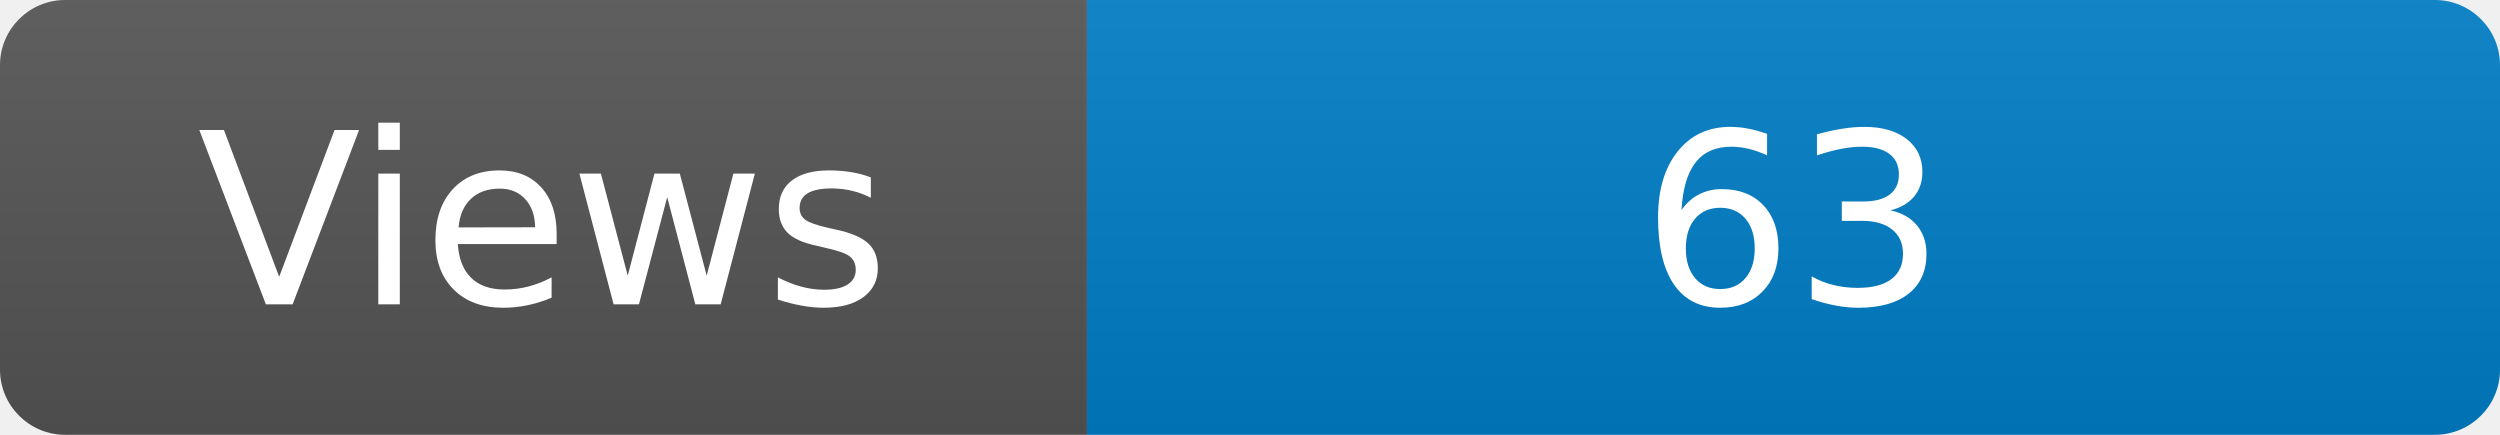
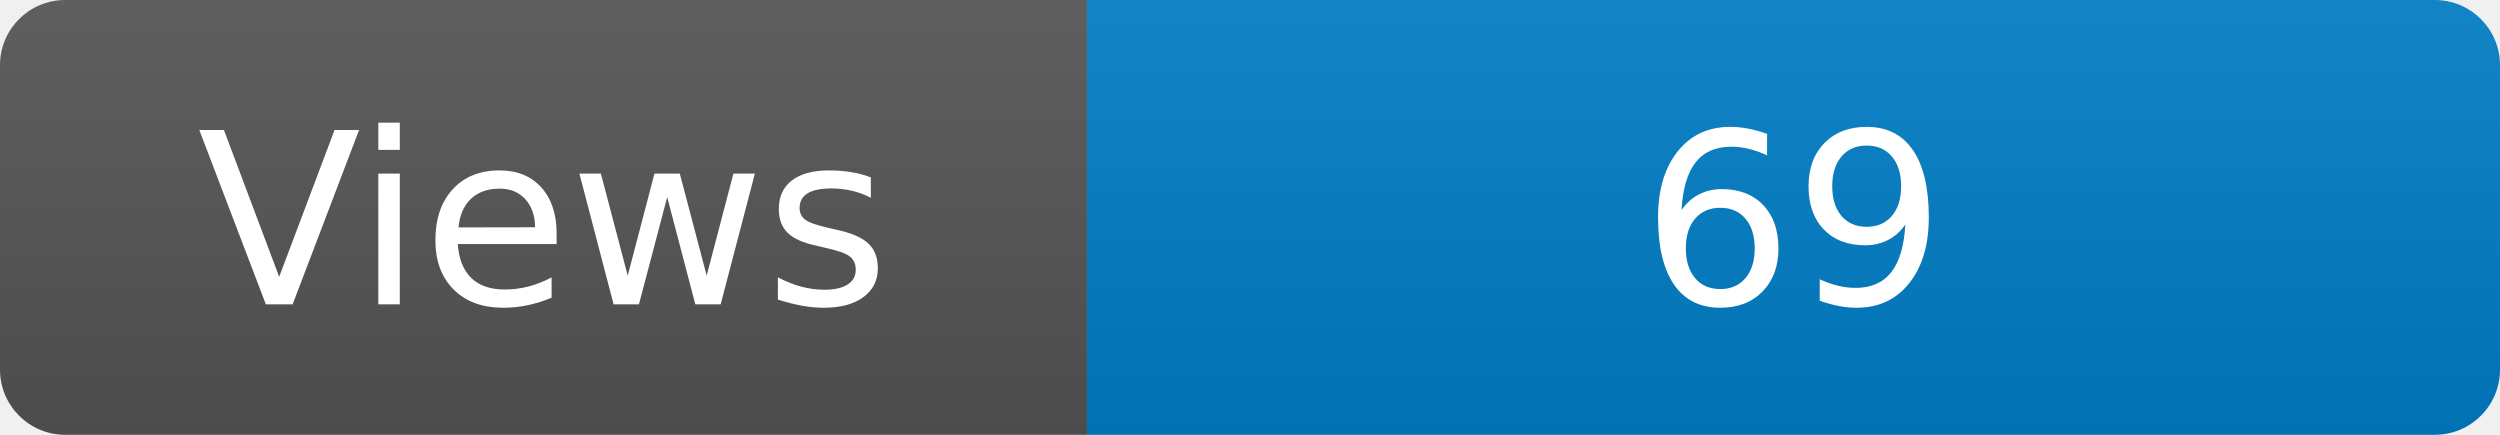
<svg xmlns="http://www.w3.org/2000/svg" width="115" height="20" role="img" aria-label="Maintained?: yes">
  <linearGradient id="s" x2="0" y2="100%">
    <stop offset="0" stop-color="#bbb" stop-opacity=".1" />
    <stop offset="1" stop-opacity=".1" />
  </linearGradient>
  <clipPath id="r">
    <rect width="115" height="20" rx="3" fill="#fff" />
  </clipPath>
  <g clip-path="url(#r)">
    <rect width="50" height="20" fill="#555" />
    <rect x="50" width="160" height="20" fill="#007ec6" />
    <rect width="115" height="20" fill="url(#s)" />
  </g>
  <g fill="#fff" text-anchor="middle" font-family="Verdana,Geneva,DejaVu Sans,sans-serif" font-size="110">
    <text x="250" y="140" transform="scale(.1)" fill="#fff">Views</text>
-     <text x="825" y="140" transform="scale(.1)" fill="#fff">63</text>
+     <text x="825" y="140" transform="scale(.1)" fill="#fff">69</text>
  </g>
</svg>
